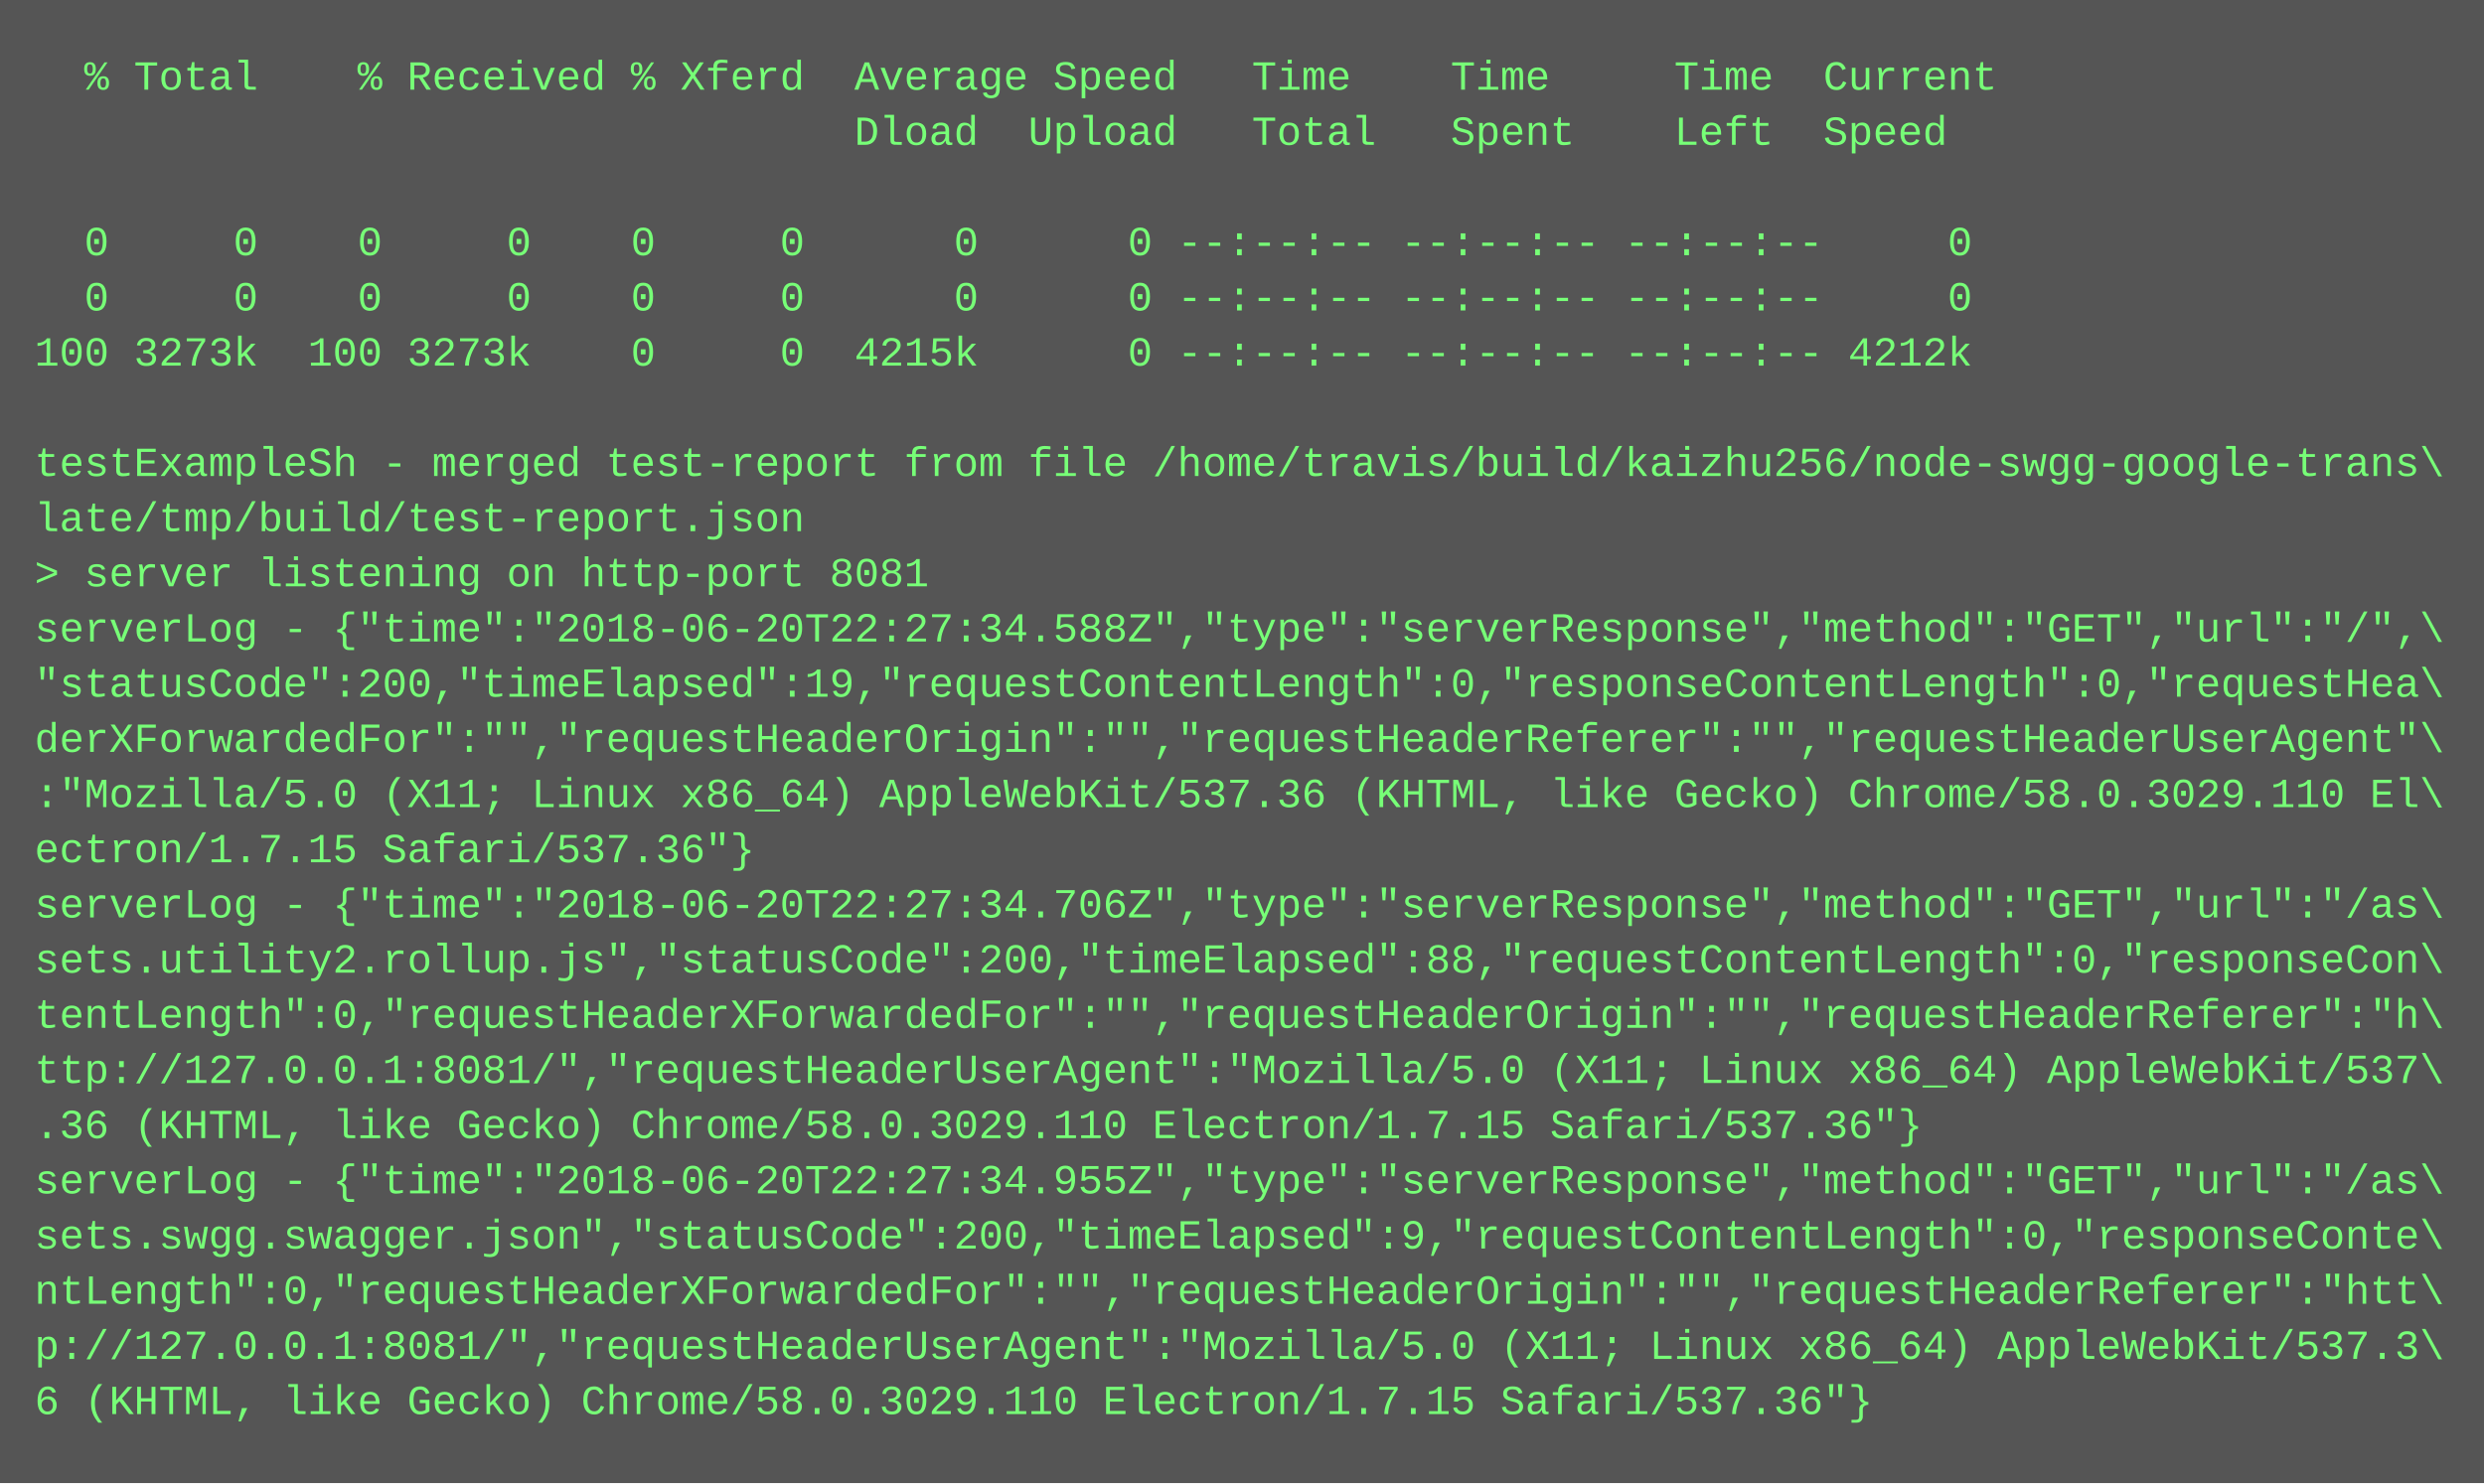
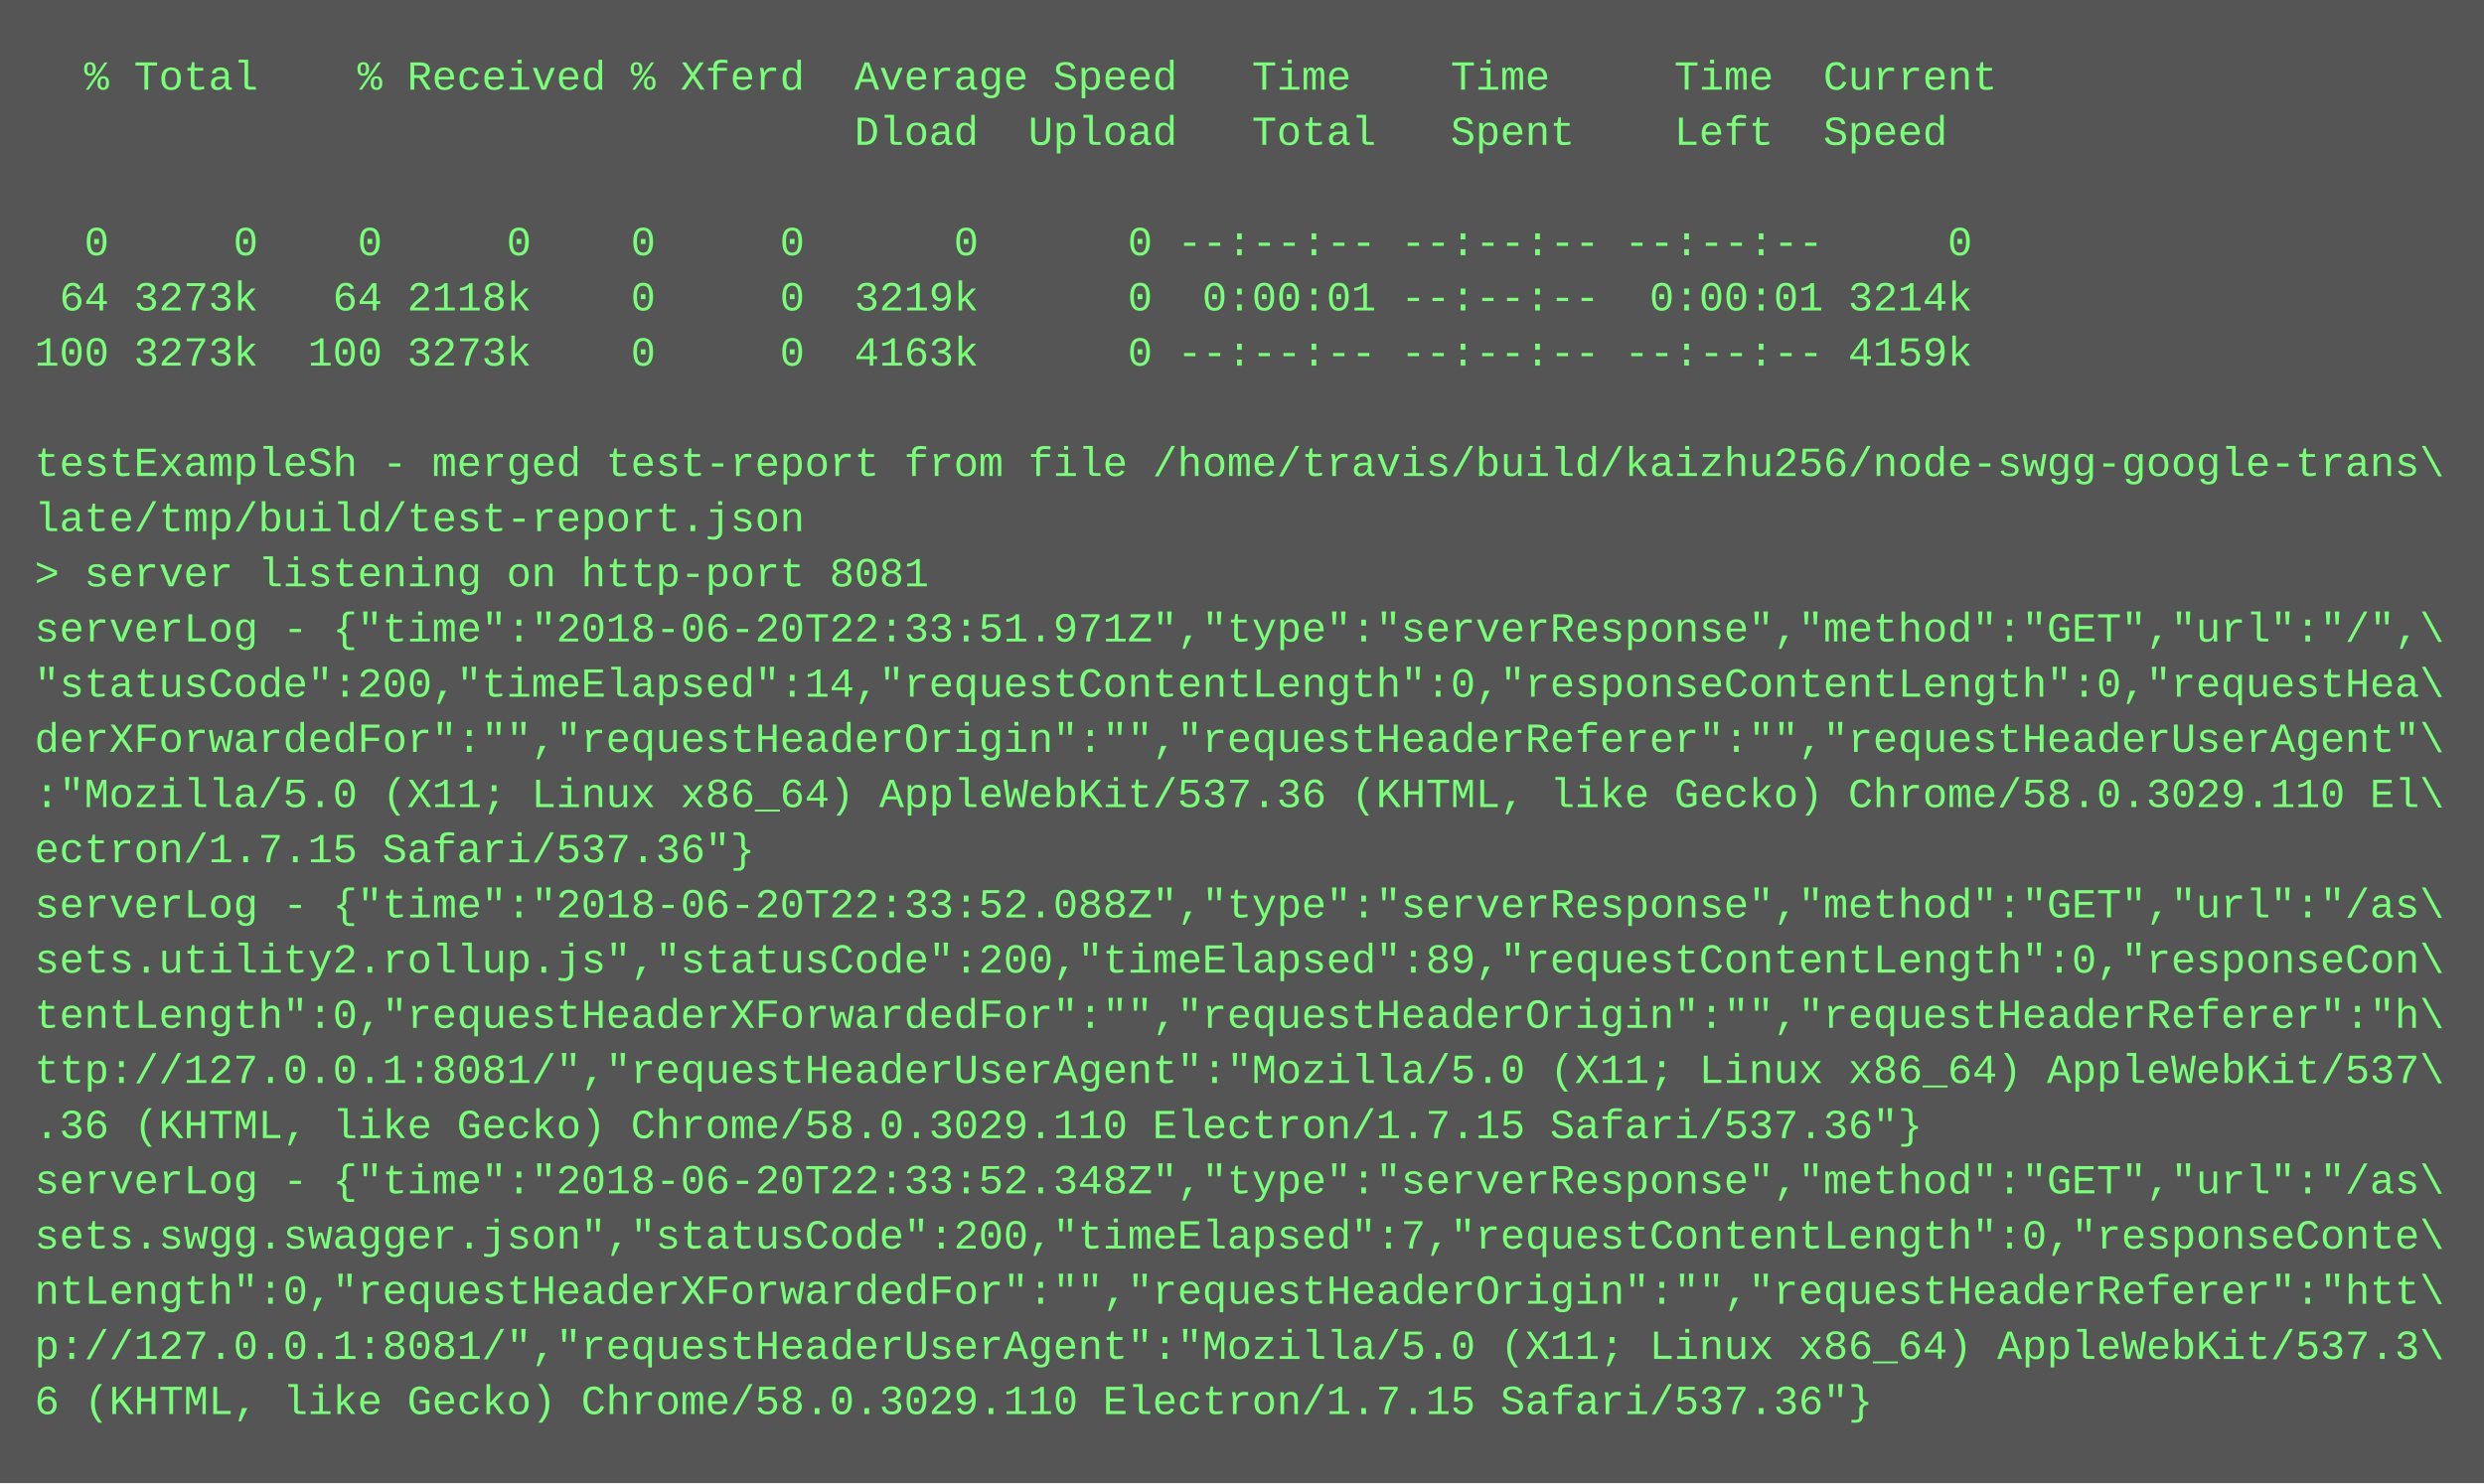
<svg xmlns="http://www.w3.org/2000/svg" height="430" width="720">
  <rect height="430" fill="#555" width="720" />
  <text fill="#7f7" font-family="Courier New" font-size="12" xml:space="preserve">
    <tspan x="10" y="26">  % Total    % Received % Xferd  Average Speed   Time    Time     Time  Current</tspan>
    <tspan x="10" y="42">                                 Dload  Upload   Total   Spent    Left  Speed</tspan>
    <tspan x="10" y="58" />
    <tspan x="10" y="74">  0     0    0     0    0     0      0      0 --:--:-- --:--:-- --:--:--     0</tspan>
-     <tspan x="10" y="90">  0     0    0     0    0     0      0      0 --:--:-- --:--:-- --:--:--     0</tspan>
-     <tspan x="10" y="106">100 3273k  100 3273k    0     0  4215k      0 --:--:-- --:--:-- --:--:-- 4212k</tspan>
+     <tspan x="10" y="90"> 64 3273k   64 2118k    0     0  3219k      0  0:00:01 --:--:--  0:00:01 3214k</tspan>
+     <tspan x="10" y="106">100 3273k  100 3273k    0     0  4163k      0 --:--:-- --:--:-- --:--:-- 4159k</tspan>
    <tspan x="10" y="122" />
    <tspan x="10" y="138">testExampleSh - merged test-report from file /home/travis/build/kaizhu256/node-swgg-google-trans\</tspan>
    <tspan x="10" y="154">late/tmp/build/test-report.json</tspan>
    <tspan x="10" y="170">&gt; server listening on http-port 8081</tspan>
-     <tspan x="10" y="186">serverLog - {"time":"2018-06-20T22:27:34.588Z","type":"serverResponse","method":"GET","url":"/",\</tspan>
-     <tspan x="10" y="202">"statusCode":200,"timeElapsed":19,"requestContentLength":0,"responseContentLength":0,"requestHea\</tspan>
+     <tspan x="10" y="186">serverLog - {"time":"2018-06-20T22:33:51.971Z","type":"serverResponse","method":"GET","url":"/",\</tspan>
+     <tspan x="10" y="202">"statusCode":200,"timeElapsed":14,"requestContentLength":0,"responseContentLength":0,"requestHea\</tspan>
    <tspan x="10" y="218">derXForwardedFor":"","requestHeaderOrigin":"","requestHeaderReferer":"","requestHeaderUserAgent"\</tspan>
    <tspan x="10" y="234">:"Mozilla/5.0 (X11; Linux x86_64) AppleWebKit/537.36 (KHTML, like Gecko) Chrome/58.0.3029.110 El\</tspan>
    <tspan x="10" y="250">ectron/1.7.15 Safari/537.36"}</tspan>
-     <tspan x="10" y="266">serverLog - {"time":"2018-06-20T22:27:34.706Z","type":"serverResponse","method":"GET","url":"/as\</tspan>
-     <tspan x="10" y="282">sets.utility2.rollup.js","statusCode":200,"timeElapsed":88,"requestContentLength":0,"responseCon\</tspan>
+     <tspan x="10" y="266">serverLog - {"time":"2018-06-20T22:33:52.088Z","type":"serverResponse","method":"GET","url":"/as\</tspan>
+     <tspan x="10" y="282">sets.utility2.rollup.js","statusCode":200,"timeElapsed":89,"requestContentLength":0,"responseCon\</tspan>
    <tspan x="10" y="298">tentLength":0,"requestHeaderXForwardedFor":"","requestHeaderOrigin":"","requestHeaderReferer":"h\</tspan>
    <tspan x="10" y="314">ttp://127.0.0.1:8081/","requestHeaderUserAgent":"Mozilla/5.0 (X11; Linux x86_64) AppleWebKit/537\</tspan>
    <tspan x="10" y="330">.36 (KHTML, like Gecko) Chrome/58.0.3029.110 Electron/1.7.15 Safari/537.36"}</tspan>
-     <tspan x="10" y="346">serverLog - {"time":"2018-06-20T22:27:34.955Z","type":"serverResponse","method":"GET","url":"/as\</tspan>
-     <tspan x="10" y="362">sets.swgg.swagger.json","statusCode":200,"timeElapsed":9,"requestContentLength":0,"responseConte\</tspan>
+     <tspan x="10" y="346">serverLog - {"time":"2018-06-20T22:33:52.348Z","type":"serverResponse","method":"GET","url":"/as\</tspan>
+     <tspan x="10" y="362">sets.swgg.swagger.json","statusCode":200,"timeElapsed":7,"requestContentLength":0,"responseConte\</tspan>
    <tspan x="10" y="378">ntLength":0,"requestHeaderXForwardedFor":"","requestHeaderOrigin":"","requestHeaderReferer":"htt\</tspan>
    <tspan x="10" y="394">p://127.0.0.1:8081/","requestHeaderUserAgent":"Mozilla/5.0 (X11; Linux x86_64) AppleWebKit/537.3\</tspan>
    <tspan x="10" y="410">6 (KHTML, like Gecko) Chrome/58.0.3029.110 Electron/1.7.15 Safari/537.36"}</tspan>
  </text>
</svg>
